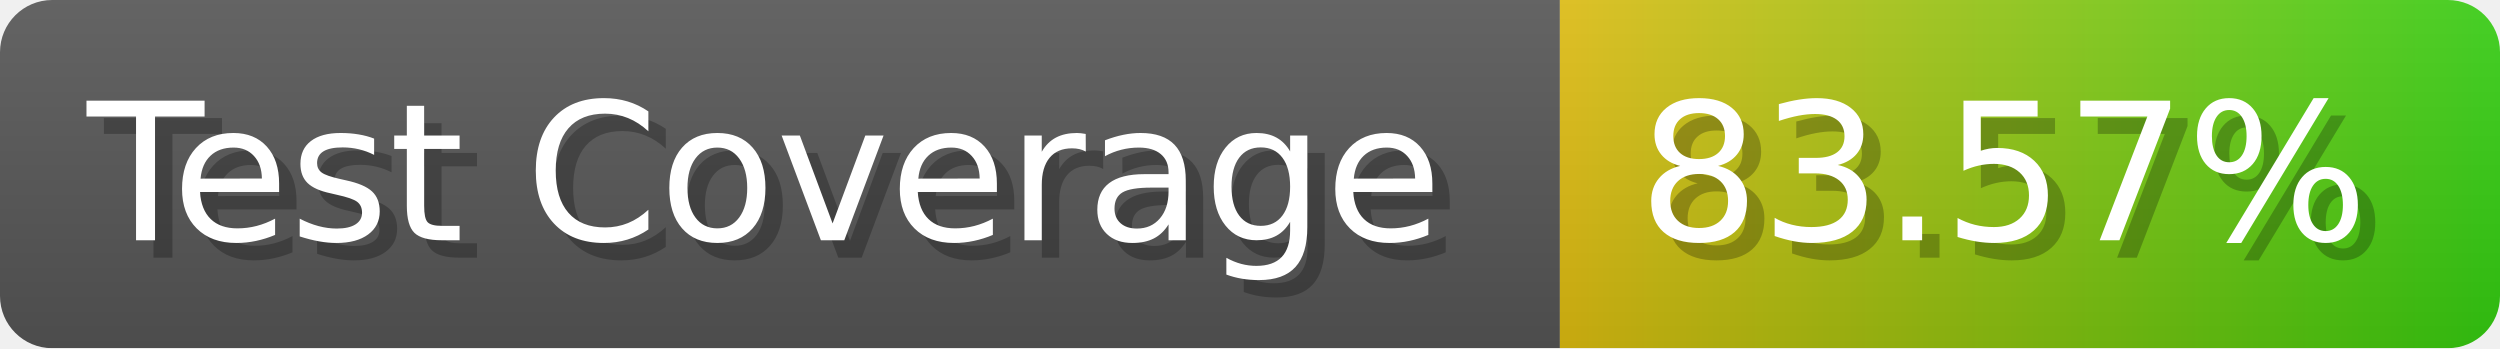
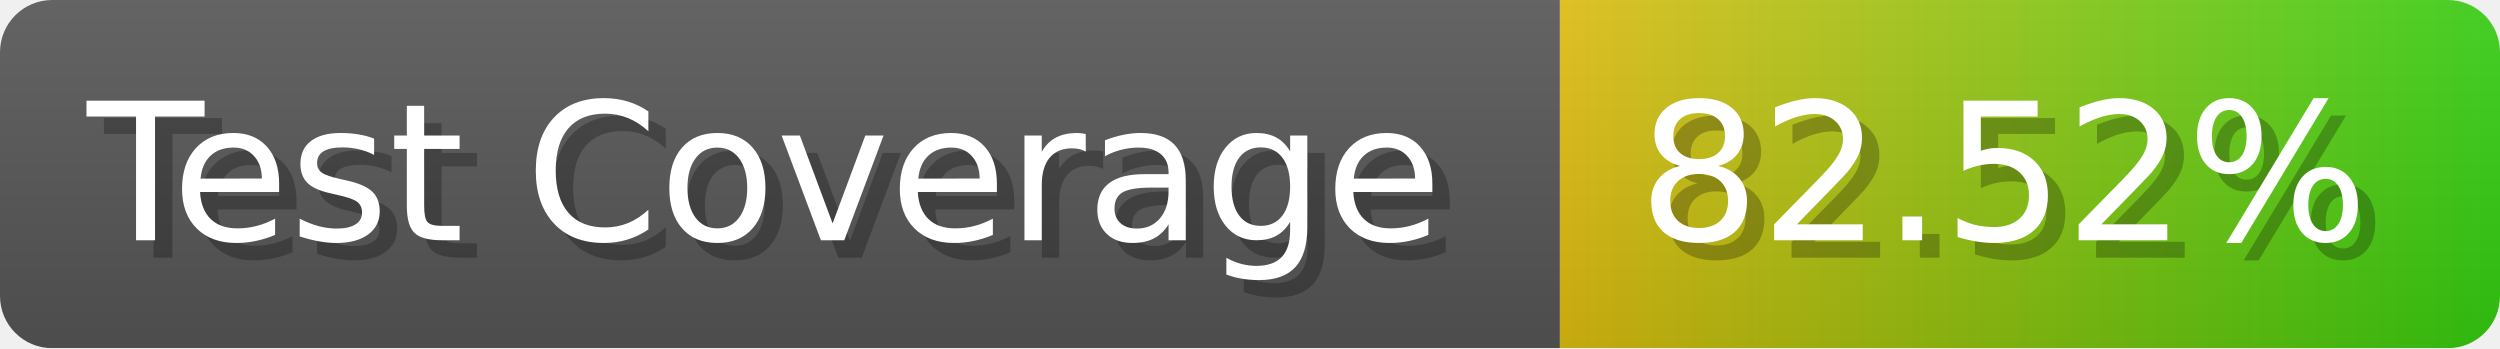
- <svg xmlns="http://www.w3.org/2000/svg" width="143.6" height="20" viewBox="0 0 1436 200" role="img" aria-label="Test Coverage: 83.57%">
+ <svg xmlns="http://www.w3.org/2000/svg" width="143.6" height="20" viewBox="0 0 1436 200" role="img" aria-label="Test Coverage: 82.52%">
  <linearGradient id="a" x2="0" y2="100%">
    <stop offset="0" stop-opacity=".1" stop-color="#EEE" />
    <stop offset="1" stop-opacity=".1" />
  </linearGradient>
  <mask id="m">
    <rect width="1436" height="200" rx="30" fill="#FFF" />
  </mask>
  <g mask="url(#m)">
    <rect width="896" height="200" fill="#555" />
    <rect width="540" height="200" fill="url(#x)" x="896" />
    <rect width="1436" height="200" fill="url(#a)" />
  </g>
  <g aria-hidden="true" fill="#fff" text-anchor="start" font-family="Verdana,DejaVu Sans,sans-serif" font-size="110">
    <text x="60" y="148" textLength="796" fill="#000" opacity="0.25">Test Coverage</text>
    <text x="50" y="138" textLength="796">Test Coverage</text>
-     <text x="951" y="148" textLength="440" fill="#000" opacity="0.25">83.57%</text>
-     <text x="941" y="138" textLength="440">83.57%</text>
+     <text x="951" y="148" textLength="440" fill="#000" opacity="0.25">82.52%</text>
+     <text x="941" y="138" textLength="440">82.52%</text>
  </g>
  <linearGradient id="x" x1="0%" y1="0%" x2="100%" y2="0%">
    <stop offset="0%" style="stop-color:#DB1" />
    <stop offset="100%" style="stop-color:#3C1" />
  </linearGradient>
</svg>
